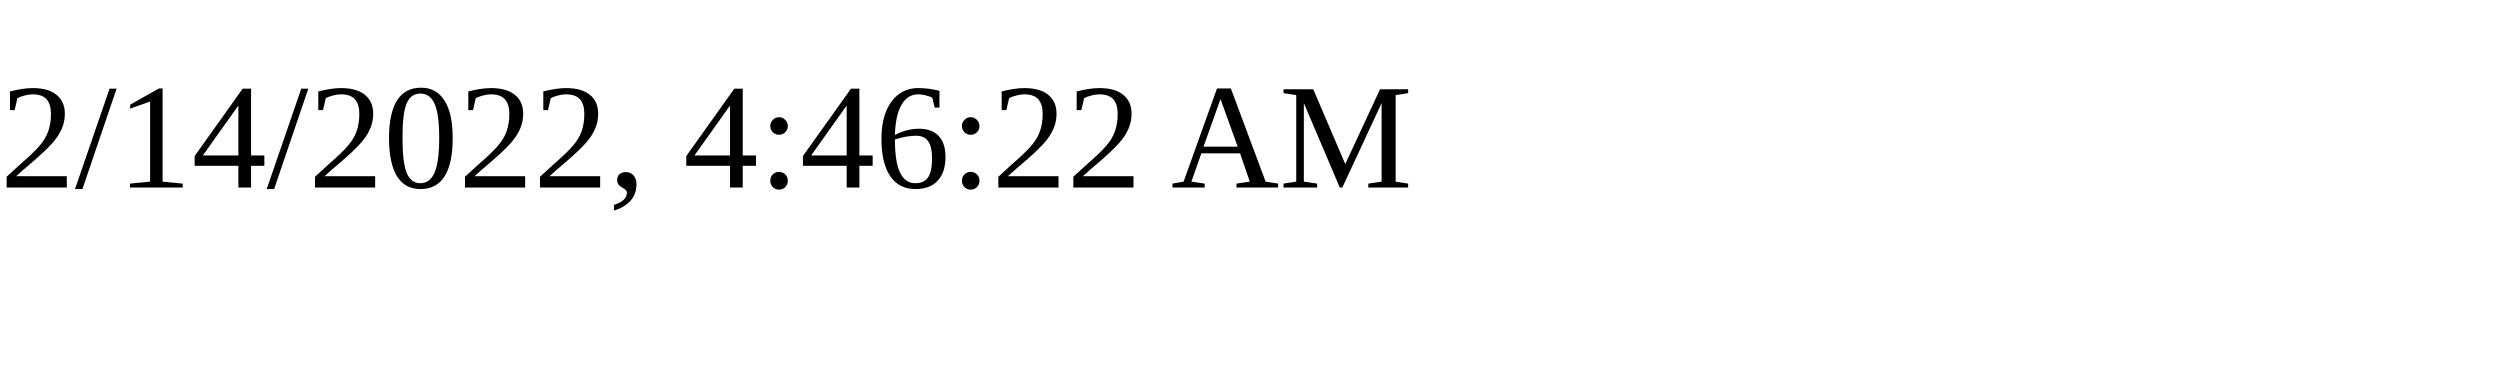
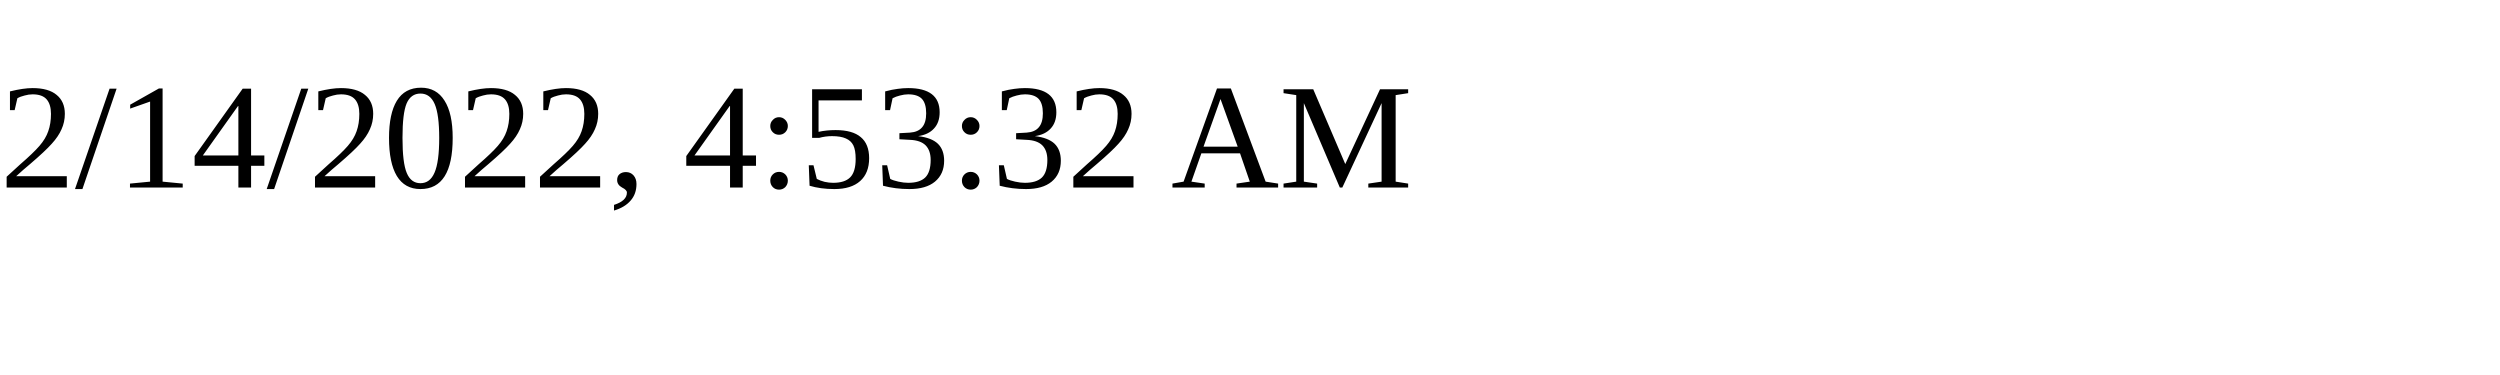
<svg xmlns="http://www.w3.org/2000/svg" height="30" width="200">
-   <text x="0" y="15">2/14/2022, 4:46:22 AM</text>
+   <text x="0" y="15">2/14/2022, 4:53:32 AM</text>
</svg>
